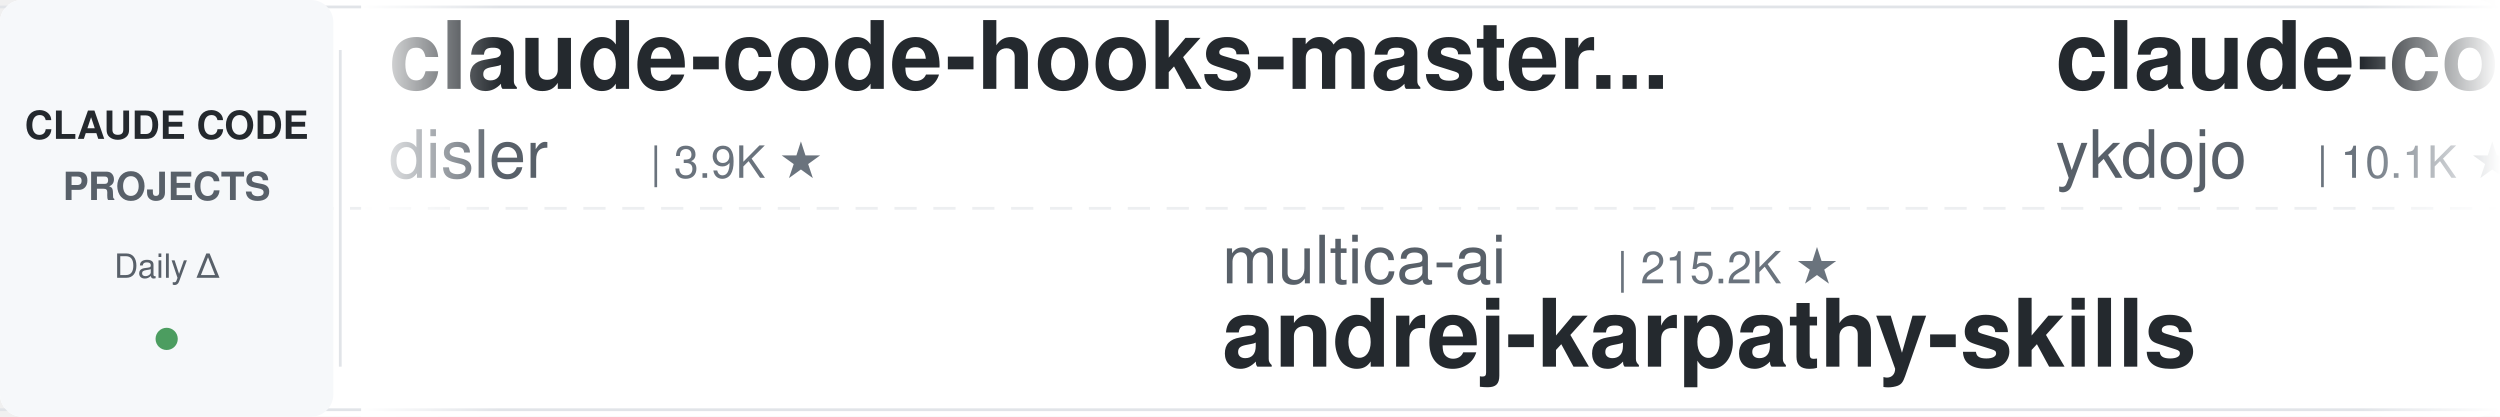
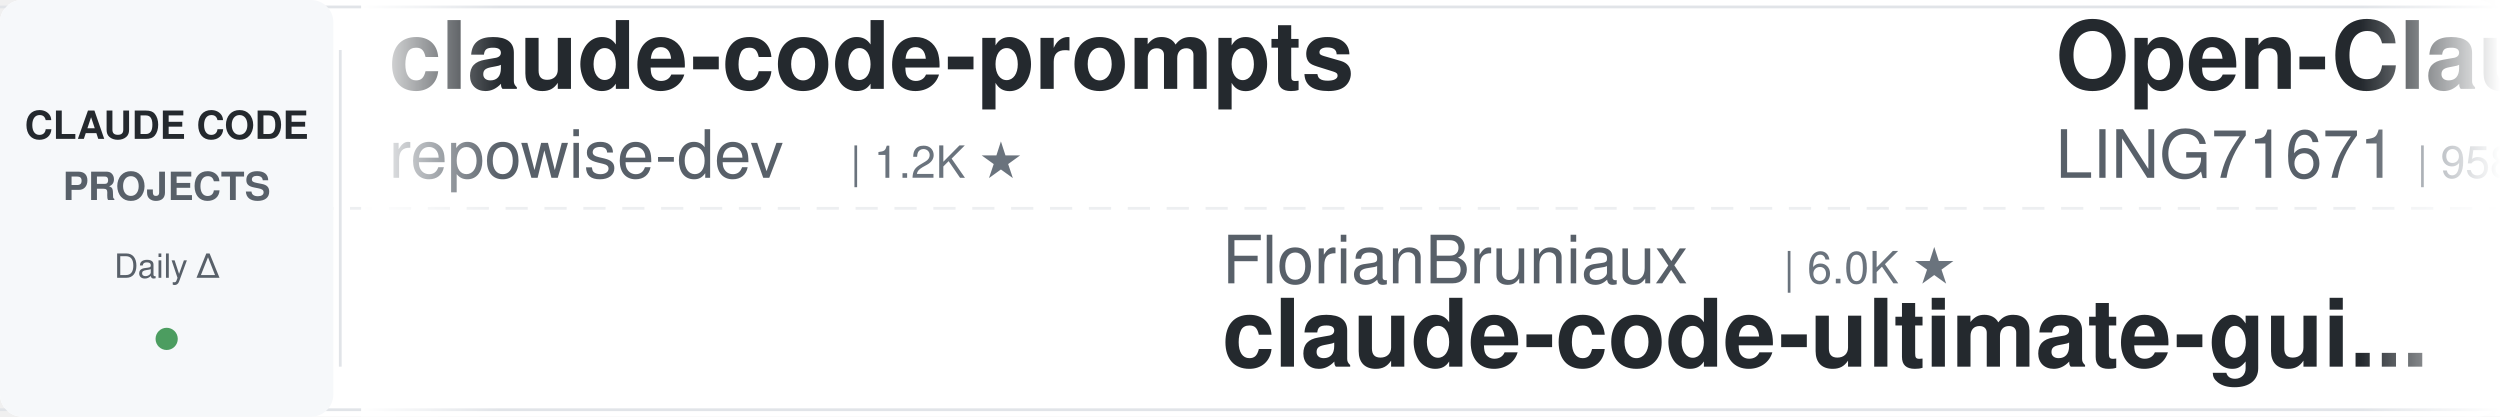
<svg xmlns="http://www.w3.org/2000/svg" width="900" height="150">
  <defs>
    <linearGradient id="leftFade" x1="0%" y1="0%" x2="100%" y2="0%">
      <stop offset="0%" style="stop-color:#ffffff;stop-opacity:1" />
      <stop offset="100%" style="stop-color:#ffffff;stop-opacity:0" />
    </linearGradient>
    <linearGradient id="rightFade" x1="0%" y1="0%" x2="100%" y2="0%">
      <stop offset="0%" style="stop-color:#ffffff;stop-opacity:0" />
      <stop offset="100%" style="stop-color:#ffffff;stop-opacity:1" />
    </linearGradient>
  </defs>
  <rect width="900" height="150" fill="#ffffff" rx="8" />
  <rect x="0" y="2" width="900" height="1" fill="#e1e4e8" />
  <rect x="0" y="147" width="900" height="1" fill="#e1e4e8" />
  <line x1="0" y1="75" x2="900" y2="75" stroke="#e1e4e8" stroke-width="1" stroke-dasharray="8 6" opacity="0.6" />
  <rect x="0" y="0" width="120" height="150" fill="#f6f8fa" rx="8" />
  <text x="60" y="50" font-family="-apple-system, BlinkMacSystemFont, 'Segoe UI', Helvetica, Arial, sans-serif" font-size="14" font-weight="600" fill="#24292e" text-anchor="middle">CLAUDE CODE</text>
  <text x="60" y="72" font-family="-apple-system, BlinkMacSystemFont, 'Segoe UI', Helvetica, Arial, sans-serif" font-size="14" font-weight="600" fill="#586069" text-anchor="middle">PROJECTS</text>
  <text x="60" y="100" font-family="-apple-system, BlinkMacSystemFont, 'Segoe UI', Helvetica, Arial, sans-serif" font-size="12" font-weight="500" fill="#586069" text-anchor="middle">Daily Δ</text>
  <circle cx="60" cy="122" r="4" fill="#22863a" opacity="0.8" />
  <rect x="122" y="18" width="1" height="114" fill="#e1e4e8" />
  <clipPath id="tickerClip">
    <rect x="130" y="0" width="770" height="150" />
  </clipPath>
  <g clip-path="url(#tickerClip)">
    <g id="tickerItems">
      <animateTransform attributeName="transform" attributeType="XML" type="translate" from="0 0" to="-3000 0" dur="54s" repeatCount="indefinite" />
      <g transform="translate(0, 0)">
-         <text x="140" y="32" font-family="-apple-system, BlinkMacSystemFont, 'Segoe UI', Helvetica, Arial, sans-serif" font-size="34" font-weight="600" fill="#24292e">claude-code-hooks-master...</text>
-         <text x="140" y="64" font-family="-apple-system, BlinkMacSystemFont, 'Segoe UI', Helvetica, Arial, sans-serif" font-size="24" font-weight="400" fill="#586069">disler</text>
-         <text x="234" y="64" font-family="-apple-system, BlinkMacSystemFont, 'Segoe UI', Helvetica, Arial, sans-serif" font-size="16" font-weight="500" fill="#6a737d">| 3.9K ★</text>
+         <text x="140" y="32" font-family="-apple-system, BlinkMacSystemFont, 'Segoe UI', Helvetica, Arial, sans-serif" font-size="34" font-weight="600" fill="#24292e">claude-code-prompts</text>
+         <text x="140" y="64" font-family="-apple-system, BlinkMacSystemFont, 'Segoe UI', Helvetica, Arial, sans-serif" font-size="24" font-weight="400" fill="#586069">repowise-dev</text>
+         <text x="306" y="64" font-family="-apple-system, BlinkMacSystemFont, 'Segoe UI', Helvetica, Arial, sans-serif" font-size="16" font-weight="500" fill="#6a737d">| 1.2K ★</text>
      </g>
      <g transform="translate(300, 0)">
-         <text x="140" y="102" font-family="-apple-system, BlinkMacSystemFont, 'Segoe UI', Helvetica, Arial, sans-serif" font-size="24" font-weight="400" fill="#586069">multica-ai</text>
-         <text x="282" y="102" font-family="-apple-system, BlinkMacSystemFont, 'Segoe UI', Helvetica, Arial, sans-serif" font-size="16" font-weight="500" fill="#6a737d">| 215.2K ★</text>
-         <text x="140" y="132" font-family="-apple-system, BlinkMacSystemFont, 'Segoe UI', Helvetica, Arial, sans-serif" font-size="34" font-weight="600" fill="#24292e">andrej-karpathy-skills</text>
+         <text x="140" y="102" font-family="-apple-system, BlinkMacSystemFont, 'Segoe UI', Helvetica, Arial, sans-serif" font-size="24" font-weight="400" fill="#586069">FlorianBruniaux</text>
+         <text x="342" y="102" font-family="-apple-system, BlinkMacSystemFont, 'Segoe UI', Helvetica, Arial, sans-serif" font-size="16" font-weight="500" fill="#6a737d">| 6.0K ★</text>
+         <text x="140" y="132" font-family="-apple-system, BlinkMacSystemFont, 'Segoe UI', Helvetica, Arial, sans-serif" font-size="34" font-weight="600" fill="#24292e">claude-code-ultimate-gui...</text>
      </g>
      <g transform="translate(600, 0)">
+         <text x="140" y="32" font-family="-apple-system, BlinkMacSystemFont, 'Segoe UI', Helvetica, Arial, sans-serif" font-size="34" font-weight="600" fill="#24292e">Open-ClaudeCode</text>
+         <text x="140" y="64" font-family="-apple-system, BlinkMacSystemFont, 'Segoe UI', Helvetica, Arial, sans-serif" font-size="24" font-weight="400" fill="#586069">LING71671</text>
+         <text x="270" y="64" font-family="-apple-system, BlinkMacSystemFont, 'Segoe UI', Helvetica, Arial, sans-serif" font-size="16" font-weight="500" fill="#6a737d">| 958 ★</text>
+       </g>
+       <g transform="translate(900, 0)">
+         <text x="140" y="102" font-family="-apple-system, BlinkMacSystemFont, 'Segoe UI', Helvetica, Arial, sans-serif" font-size="24" font-weight="400" fill="#586069">JrCx7scC</text>
+         <text x="258" y="102" font-family="-apple-system, BlinkMacSystemFont, 'Segoe UI', Helvetica, Arial, sans-serif" font-size="16" font-weight="500" fill="#6a737d">| 376 ★</text>
+         <text x="140" y="132" font-family="-apple-system, BlinkMacSystemFont, 'Segoe UI', Helvetica, Arial, sans-serif" font-size="34" font-weight="600" fill="#24292e">claude-code-source</text>
+       </g>
+       <g transform="translate(1200, 0)">
+         <text x="140" y="32" font-family="-apple-system, BlinkMacSystemFont, 'Segoe UI', Helvetica, Arial, sans-serif" font-size="34" font-weight="600" fill="#24292e">awesome-claude-code-plug...</text>
+         <text x="140" y="64" font-family="-apple-system, BlinkMacSystemFont, 'Segoe UI', Helvetica, Arial, sans-serif" font-size="24" font-weight="400" fill="#586069">ccplugins</text>
+         <text x="270" y="64" font-family="-apple-system, BlinkMacSystemFont, 'Segoe UI', Helvetica, Arial, sans-serif" font-size="16" font-weight="500" fill="#6a737d">| 952 ★</text>
+       </g>
+       <g transform="translate(1500, 0)">
+         <text x="140" y="102" font-family="-apple-system, BlinkMacSystemFont, 'Segoe UI', Helvetica, Arial, sans-serif" font-size="24" font-weight="400" fill="#586069">fuergaosi233</text>
+         <text x="306" y="102" font-family="-apple-system, BlinkMacSystemFont, 'Segoe UI', Helvetica, Arial, sans-serif" font-size="16" font-weight="500" fill="#6a737d">| 2.8K ★</text>
+         <text x="140" y="132" font-family="-apple-system, BlinkMacSystemFont, 'Segoe UI', Helvetica, Arial, sans-serif" font-size="34" font-weight="600" fill="#24292e">claude-code-proxy</text>
+       </g>
+       <g transform="translate(1800, 0)">
+         <text x="140" y="32" font-family="-apple-system, BlinkMacSystemFont, 'Segoe UI', Helvetica, Arial, sans-serif" font-size="34" font-weight="600" fill="#24292e">claude-code-from-scratch</text>
+         <text x="140" y="64" font-family="-apple-system, BlinkMacSystemFont, 'Segoe UI', Helvetica, Arial, sans-serif" font-size="24" font-weight="400" fill="#586069">Windy3f3f3f3f</text>
+         <text x="318" y="64" font-family="-apple-system, BlinkMacSystemFont, 'Segoe UI', Helvetica, Arial, sans-serif" font-size="16" font-weight="500" fill="#6a737d">| 2.7K ★</text>
+       </g>
+       <g transform="translate(2100, 0)">
+         <text x="140" y="102" font-family="-apple-system, BlinkMacSystemFont, 'Segoe UI', Helvetica, Arial, sans-serif" font-size="24" font-weight="400" fill="#586069">andrew-kramer-inno</text>
+         <text x="378" y="102" font-family="-apple-system, BlinkMacSystemFont, 'Segoe UI', Helvetica, Arial, sans-serif" font-size="16" font-weight="500" fill="#6a737d">| 595 ★</text>
+         <text x="140" y="132" font-family="-apple-system, BlinkMacSystemFont, 'Segoe UI', Helvetica, Arial, sans-serif" font-size="34" font-weight="600" fill="#24292e">claude-code-source-build</text>
+       </g>
+       <g transform="translate(2400, 0)">
        <text x="140" y="32" font-family="-apple-system, BlinkMacSystemFont, 'Segoe UI', Helvetica, Arial, sans-serif" font-size="34" font-weight="600" fill="#24292e">claude-code-tips</text>
        <text x="140" y="64" font-family="-apple-system, BlinkMacSystemFont, 'Segoe UI', Helvetica, Arial, sans-serif" font-size="24" font-weight="400" fill="#586069">ykdojo</text>
        <text x="234" y="64" font-family="-apple-system, BlinkMacSystemFont, 'Segoe UI', Helvetica, Arial, sans-serif" font-size="16" font-weight="500" fill="#6a737d">| 10.1K ★</text>
      </g>
-       <g transform="translate(900, 0)">
+       <g transform="translate(2700, 0)">
        <text x="140" y="102" font-family="-apple-system, BlinkMacSystemFont, 'Segoe UI', Helvetica, Arial, sans-serif" font-size="24" font-weight="400" fill="#586069">nicedreamzapp</text>
        <text x="318" y="102" font-family="-apple-system, BlinkMacSystemFont, 'Segoe UI', Helvetica, Arial, sans-serif" font-size="16" font-weight="500" fill="#6a737d">| 3.3K ★</text>
        <text x="140" y="132" font-family="-apple-system, BlinkMacSystemFont, 'Segoe UI', Helvetica, Arial, sans-serif" font-size="34" font-weight="600" fill="#24292e">claude-code-local</text>
      </g>
-       <g transform="translate(1200, 0)">
-         <text x="140" y="32" font-family="-apple-system, BlinkMacSystemFont, 'Segoe UI', Helvetica, Arial, sans-serif" font-size="34" font-weight="600" fill="#24292e">claude-coder</text>
-         <text x="140" y="64" font-family="-apple-system, BlinkMacSystemFont, 'Segoe UI', Helvetica, Arial, sans-serif" font-size="24" font-weight="400" fill="#586069">kodu-ai</text>
-         <text x="246" y="64" font-family="-apple-system, BlinkMacSystemFont, 'Segoe UI', Helvetica, Arial, sans-serif" font-size="16" font-weight="500" fill="#6a737d">| 5.2K ★</text>
+       <g transform="translate(3000, 0)">
+         <text x="140" y="32" font-family="-apple-system, BlinkMacSystemFont, 'Segoe UI', Helvetica, Arial, sans-serif" font-size="34" font-weight="600" fill="#24292e">claude-code-prompts</text>
+         <text x="140" y="64" font-family="-apple-system, BlinkMacSystemFont, 'Segoe UI', Helvetica, Arial, sans-serif" font-size="24" font-weight="400" fill="#586069">repowise-dev</text>
+         <text x="306" y="64" font-family="-apple-system, BlinkMacSystemFont, 'Segoe UI', Helvetica, Arial, sans-serif" font-size="16" font-weight="500" fill="#6a737d">| 1.2K ★</text>
      </g>
-       <g transform="translate(1500, 0)">
+       <g transform="translate(3300, 0)">
        <text x="140" y="102" font-family="-apple-system, BlinkMacSystemFont, 'Segoe UI', Helvetica, Arial, sans-serif" font-size="24" font-weight="400" fill="#586069">FlorianBruniaux</text>
        <text x="342" y="102" font-family="-apple-system, BlinkMacSystemFont, 'Segoe UI', Helvetica, Arial, sans-serif" font-size="16" font-weight="500" fill="#6a737d">| 6.0K ★</text>
        <text x="140" y="132" font-family="-apple-system, BlinkMacSystemFont, 'Segoe UI', Helvetica, Arial, sans-serif" font-size="34" font-weight="600" fill="#24292e">claude-code-ultimate-gui...</text>
      </g>
-       <g transform="translate(1800, 0)">
-         <text x="140" y="32" font-family="-apple-system, BlinkMacSystemFont, 'Segoe UI', Helvetica, Arial, sans-serif" font-size="34" font-weight="600" fill="#24292e">claude-code-source-build</text>
-         <text x="140" y="64" font-family="-apple-system, BlinkMacSystemFont, 'Segoe UI', Helvetica, Arial, sans-serif" font-size="24" font-weight="400" fill="#586069">andrew-kramer-inno</text>
-         <text x="378" y="64" font-family="-apple-system, BlinkMacSystemFont, 'Segoe UI', Helvetica, Arial, sans-serif" font-size="16" font-weight="500" fill="#6a737d">| 595 ★</text>
-       </g>
-       <g transform="translate(2100, 0)">
-         <text x="140" y="102" font-family="-apple-system, BlinkMacSystemFont, 'Segoe UI', Helvetica, Arial, sans-serif" font-size="24" font-weight="400" fill="#586069">oboard</text>
-         <text x="234" y="102" font-family="-apple-system, BlinkMacSystemFont, 'Segoe UI', Helvetica, Arial, sans-serif" font-size="16" font-weight="500" fill="#6a737d">| 3.3K ★</text>
-         <text x="140" y="132" font-family="-apple-system, BlinkMacSystemFont, 'Segoe UI', Helvetica, Arial, sans-serif" font-size="34" font-weight="600" fill="#24292e">claude-code-rev</text>
-       </g>
-       <g transform="translate(2400, 0)">
-         <text x="140" y="32" font-family="-apple-system, BlinkMacSystemFont, 'Segoe UI', Helvetica, Arial, sans-serif" font-size="34" font-weight="600" fill="#24292e">my-claude-code-setup</text>
-         <text x="140" y="64" font-family="-apple-system, BlinkMacSystemFont, 'Segoe UI', Helvetica, Arial, sans-serif" font-size="24" font-weight="400" fill="#586069">centminmod</text>
-         <text x="282" y="64" font-family="-apple-system, BlinkMacSystemFont, 'Segoe UI', Helvetica, Arial, sans-serif" font-size="16" font-weight="500" fill="#6a737d">| 2.6K ★</text>
-       </g>
-       <g transform="translate(2700, 0)">
-         <text x="140" y="102" font-family="-apple-system, BlinkMacSystemFont, 'Segoe UI', Helvetica, Arial, sans-serif" font-size="24" font-weight="400" fill="#586069">Donchitos</text>
-         <text x="270" y="102" font-family="-apple-system, BlinkMacSystemFont, 'Segoe UI', Helvetica, Arial, sans-serif" font-size="16" font-weight="500" fill="#6a737d">| 25.4K ★</text>
-         <text x="140" y="132" font-family="-apple-system, BlinkMacSystemFont, 'Segoe UI', Helvetica, Arial, sans-serif" font-size="34" font-weight="600" fill="#24292e">Claude-Code-Game-Studios</text>
-       </g>
-       <g transform="translate(3000, 0)">
-         <text x="140" y="32" font-family="-apple-system, BlinkMacSystemFont, 'Segoe UI', Helvetica, Arial, sans-serif" font-size="34" font-weight="600" fill="#24292e">claude-code-hooks-master...</text>
-         <text x="140" y="64" font-family="-apple-system, BlinkMacSystemFont, 'Segoe UI', Helvetica, Arial, sans-serif" font-size="24" font-weight="400" fill="#586069">disler</text>
-         <text x="234" y="64" font-family="-apple-system, BlinkMacSystemFont, 'Segoe UI', Helvetica, Arial, sans-serif" font-size="16" font-weight="500" fill="#6a737d">| 3.9K ★</text>
-       </g>
-       <g transform="translate(3300, 0)">
-         <text x="140" y="102" font-family="-apple-system, BlinkMacSystemFont, 'Segoe UI', Helvetica, Arial, sans-serif" font-size="24" font-weight="400" fill="#586069">multica-ai</text>
-         <text x="282" y="102" font-family="-apple-system, BlinkMacSystemFont, 'Segoe UI', Helvetica, Arial, sans-serif" font-size="16" font-weight="500" fill="#6a737d">| 215.2K ★</text>
-         <text x="140" y="132" font-family="-apple-system, BlinkMacSystemFont, 'Segoe UI', Helvetica, Arial, sans-serif" font-size="34" font-weight="600" fill="#24292e">andrej-karpathy-skills</text>
-       </g>
      <g transform="translate(3600, 0)">
-         <text x="140" y="32" font-family="-apple-system, BlinkMacSystemFont, 'Segoe UI', Helvetica, Arial, sans-serif" font-size="34" font-weight="600" fill="#24292e">claude-code-tips</text>
-         <text x="140" y="64" font-family="-apple-system, BlinkMacSystemFont, 'Segoe UI', Helvetica, Arial, sans-serif" font-size="24" font-weight="400" fill="#586069">ykdojo</text>
-         <text x="234" y="64" font-family="-apple-system, BlinkMacSystemFont, 'Segoe UI', Helvetica, Arial, sans-serif" font-size="16" font-weight="500" fill="#6a737d">| 10.1K ★</text>
+         <text x="140" y="32" font-family="-apple-system, BlinkMacSystemFont, 'Segoe UI', Helvetica, Arial, sans-serif" font-size="34" font-weight="600" fill="#24292e">Open-ClaudeCode</text>
+         <text x="140" y="64" font-family="-apple-system, BlinkMacSystemFont, 'Segoe UI', Helvetica, Arial, sans-serif" font-size="24" font-weight="400" fill="#586069">LING71671</text>
+         <text x="270" y="64" font-family="-apple-system, BlinkMacSystemFont, 'Segoe UI', Helvetica, Arial, sans-serif" font-size="16" font-weight="500" fill="#6a737d">| 958 ★</text>
      </g>
      <g transform="translate(3900, 0)">
-         <text x="140" y="102" font-family="-apple-system, BlinkMacSystemFont, 'Segoe UI', Helvetica, Arial, sans-serif" font-size="24" font-weight="400" fill="#586069">nicedreamzapp</text>
-         <text x="318" y="102" font-family="-apple-system, BlinkMacSystemFont, 'Segoe UI', Helvetica, Arial, sans-serif" font-size="16" font-weight="500" fill="#6a737d">| 3.3K ★</text>
-         <text x="140" y="132" font-family="-apple-system, BlinkMacSystemFont, 'Segoe UI', Helvetica, Arial, sans-serif" font-size="34" font-weight="600" fill="#24292e">claude-code-local</text>
+         <text x="140" y="102" font-family="-apple-system, BlinkMacSystemFont, 'Segoe UI', Helvetica, Arial, sans-serif" font-size="24" font-weight="400" fill="#586069">JrCx7scC</text>
+         <text x="258" y="102" font-family="-apple-system, BlinkMacSystemFont, 'Segoe UI', Helvetica, Arial, sans-serif" font-size="16" font-weight="500" fill="#6a737d">| 376 ★</text>
+         <text x="140" y="132" font-family="-apple-system, BlinkMacSystemFont, 'Segoe UI', Helvetica, Arial, sans-serif" font-size="34" font-weight="600" fill="#24292e">claude-code-source</text>
      </g>
    </g>
  </g>
  <rect x="130" y="0" width="50" height="150" fill="url(#leftFade)" />
  <rect x="850" y="0" width="50" height="150" fill="url(#rightFade)" />
</svg>
